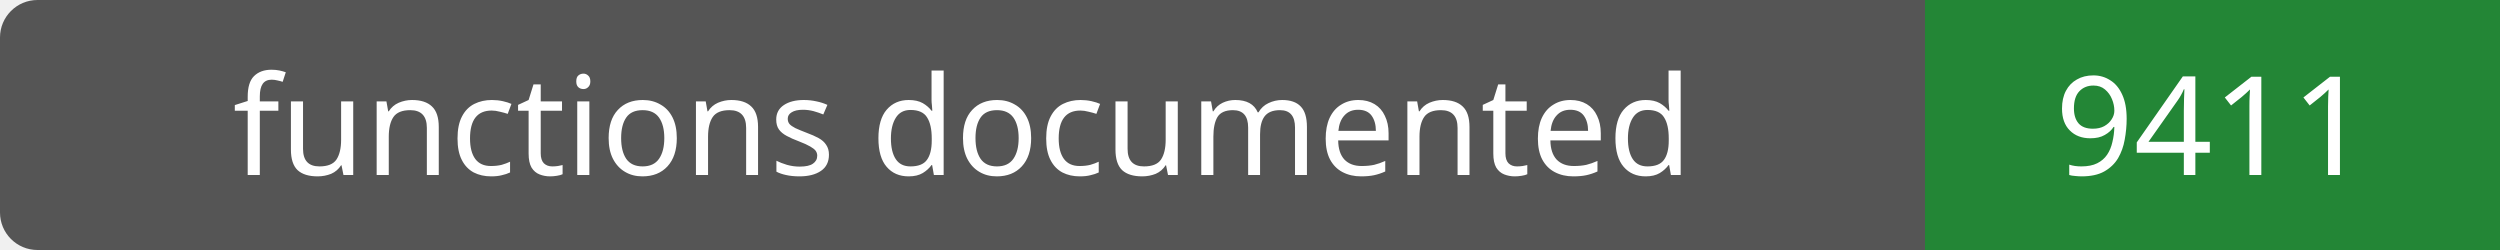
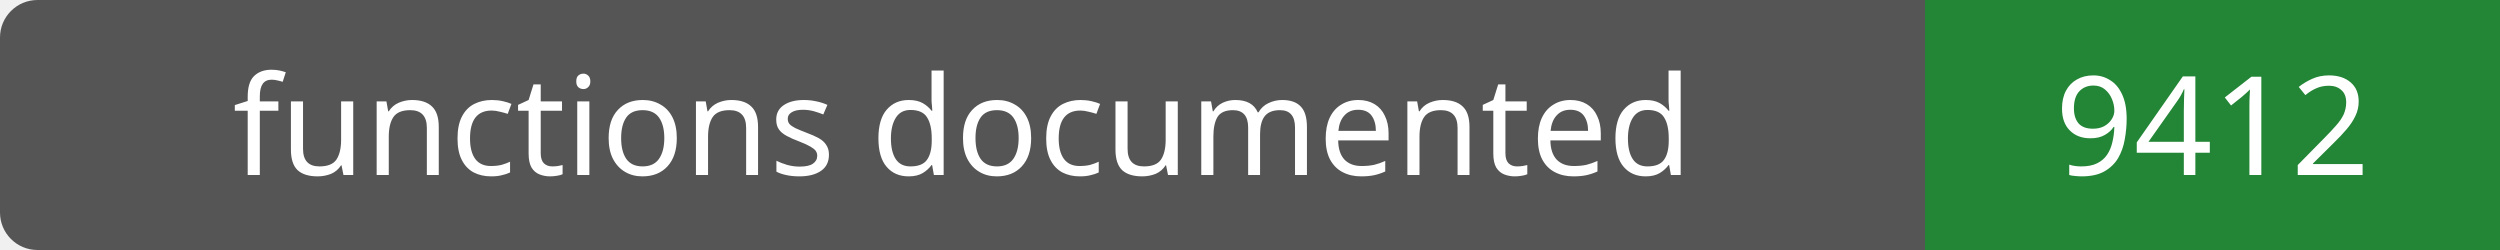
- <svg xmlns="http://www.w3.org/2000/svg" width="200" height="20" role="img" aria-label="functions documented: 9411">
+ <svg xmlns="http://www.w3.org/2000/svg" width="200" height="20" role="img" aria-label="functions documented: 9412">
  <rect width="200" height="20" rx="3" fill="#555" />
  <path fill="#238636" d="M154 0h46v20H154z" />
  <g fill="#fff" text-anchor="middle" font-family="Verdana,sans-serif" font-size="11">
    <text x="77.0" y="14">functions documented</text>
-     <text x="177.0" y="14">9411</text>
+     <text x="177.0" y="14">9412</text>
  </g>
</svg>
